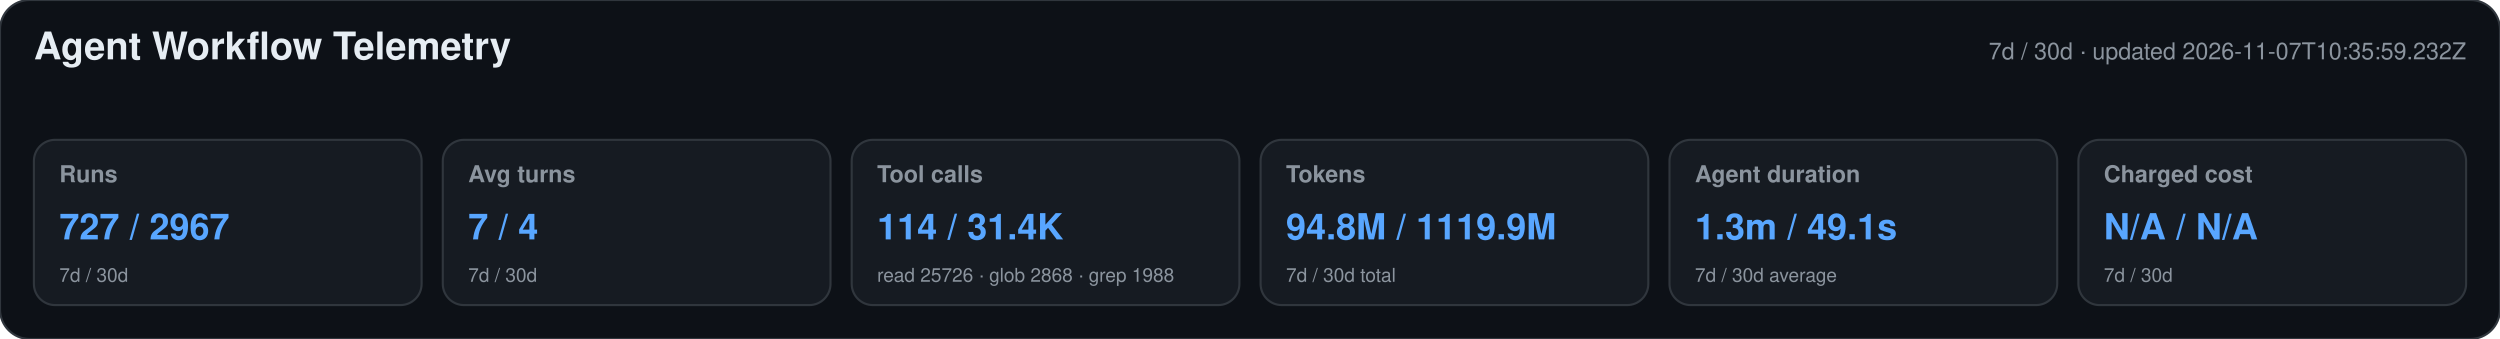
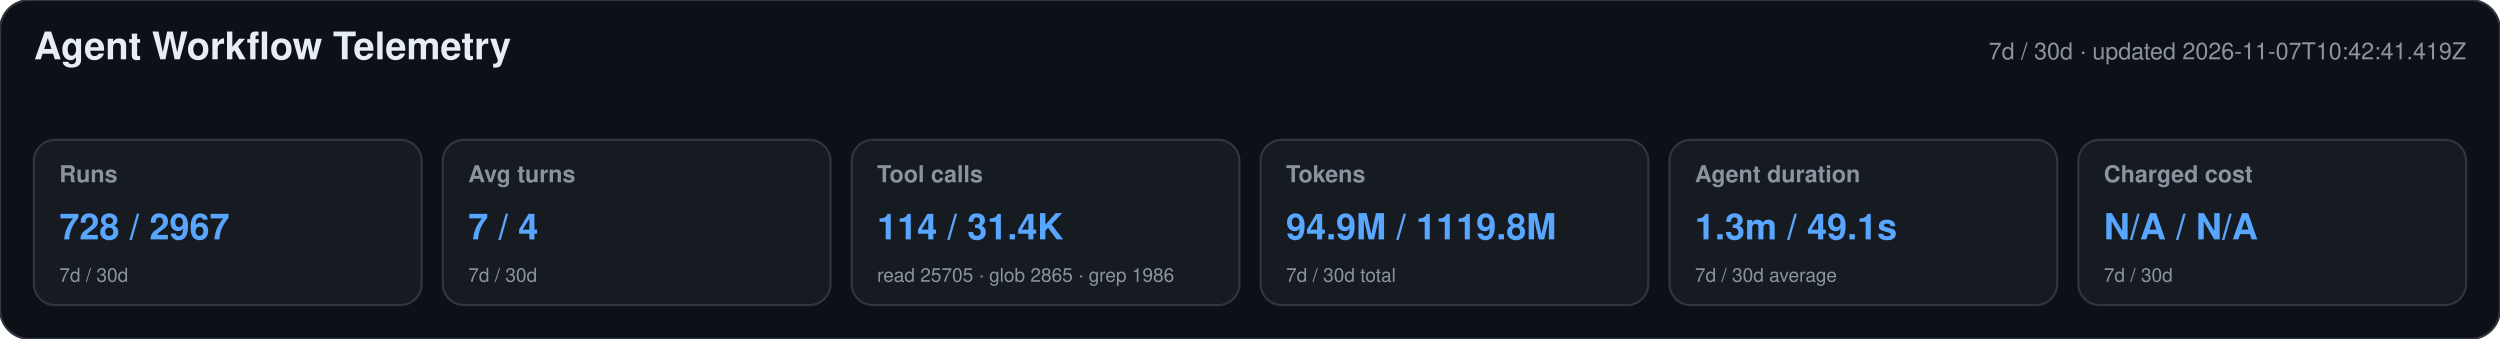
<svg xmlns="http://www.w3.org/2000/svg" width="1180" height="160" viewBox="0 0 1180 160" role="img" aria-labelledby="title desc">
  <style>text{font-family:-apple-system,BlinkMacSystemFont,"Segoe UI",Helvetica,Arial,sans-serif}.heading{font-size:18px;font-weight:650;fill:#e6edf3}.meta,.label,.secondary{fill:#8b949e}.meta,.label{font-size:11px}.label{font-weight:600}.primary{font-size:17px;font-weight:700;fill:#58a6ff}.secondary{font-size:9px}</style>
  <rect width="1180" height="160" rx="14" fill="#0d1117" stroke="#30363d" />
  <text x="16" y="28" class="heading">Agent Workflow Telemetry</text>
-   <text x="1164" y="28" text-anchor="end" class="meta">7d / 30d · updated 2026-11-07T10:35:59.232Z</text>
+   <text x="1164" y="28" text-anchor="end" class="meta">7d / 30d · updated 2026-11-07T10:42:41.419Z</text>
  <g>
    <rect x="16" y="66" width="183" height="78" rx="10" fill="#161b22" stroke="#30363d" />
    <text x="28" y="86" class="label">Runs</text>
-     <text x="28" y="113" class="primary">727 / 2967</text>
+     <text x="28" y="113" class="primary">728 / 2967</text>
    <text x="28" y="133" class="secondary">7d / 30d</text>
  </g>
  <g>
    <rect x="209" y="66" width="183" height="78" rx="10" fill="#161b22" stroke="#30363d" />
    <text x="221" y="86" class="label">Avg turns</text>
    <text x="221" y="113" class="primary">7 / 4</text>
    <text x="221" y="133" class="secondary">7d / 30d</text>
  </g>
  <g>
    <rect x="402" y="66" width="183" height="78" rx="10" fill="#161b22" stroke="#30363d" />
    <text x="414" y="86" class="label">Tool calls</text>
    <text x="414" y="113" class="primary">114 / 31.4K</text>
-     <text x="414" y="133" class="secondary">read 25726 · glob 2868 · grep 1988</text>
+     <text x="414" y="133" class="secondary">read 25705 · glob 2865 · grep 1986</text>
  </g>
  <g>
    <rect x="595" y="66" width="183" height="78" rx="10" fill="#161b22" stroke="#30363d" />
    <text x="607" y="86" class="label">Tokens</text>
-     <text x="607" y="113" class="primary">94.8M / 1119.9M</text>
+     <text x="607" y="113" class="primary">94.9M / 1119.8M</text>
    <text x="607" y="133" class="secondary">7d / 30d total</text>
  </g>
  <g>
    <rect x="788" y="66" width="183" height="78" rx="10" fill="#161b22" stroke="#30363d" />
    <text x="800" y="86" class="label">Agent duration</text>
    <text x="800" y="113" class="primary">1.3m / 49.1s</text>
    <text x="800" y="133" class="secondary">7d / 30d average</text>
  </g>
  <g>
    <rect x="981" y="66" width="183" height="78" rx="10" fill="#161b22" stroke="#30363d" />
    <text x="993" y="86" class="label">Charged cost</text>
    <text x="993" y="113" class="primary">N/A / N/A</text>
    <text x="993" y="133" class="secondary">7d / 30d</text>
  </g>
</svg>
